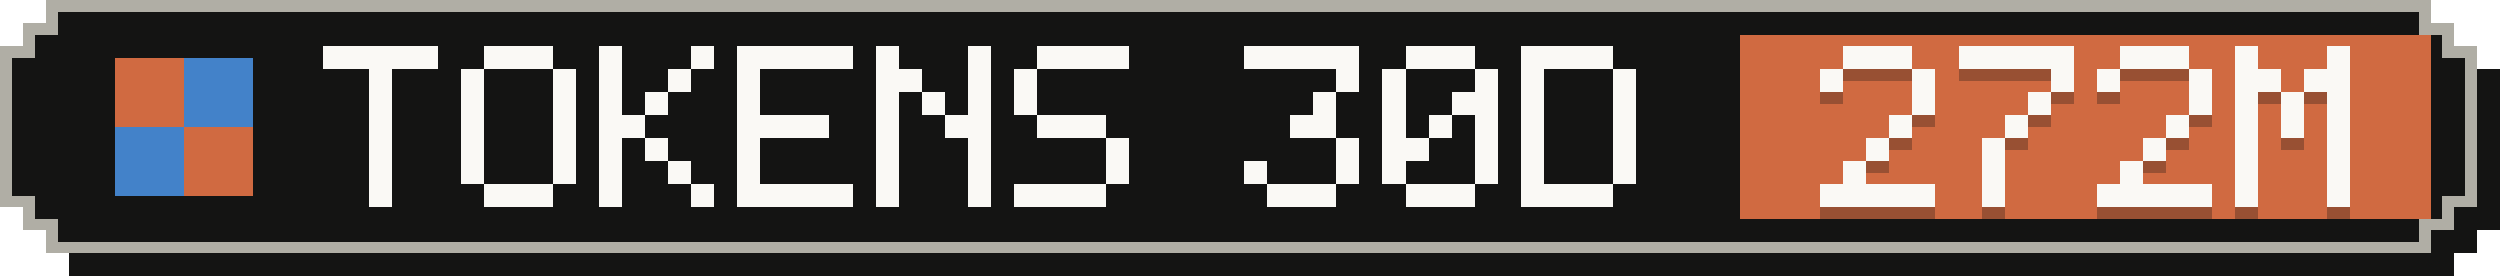
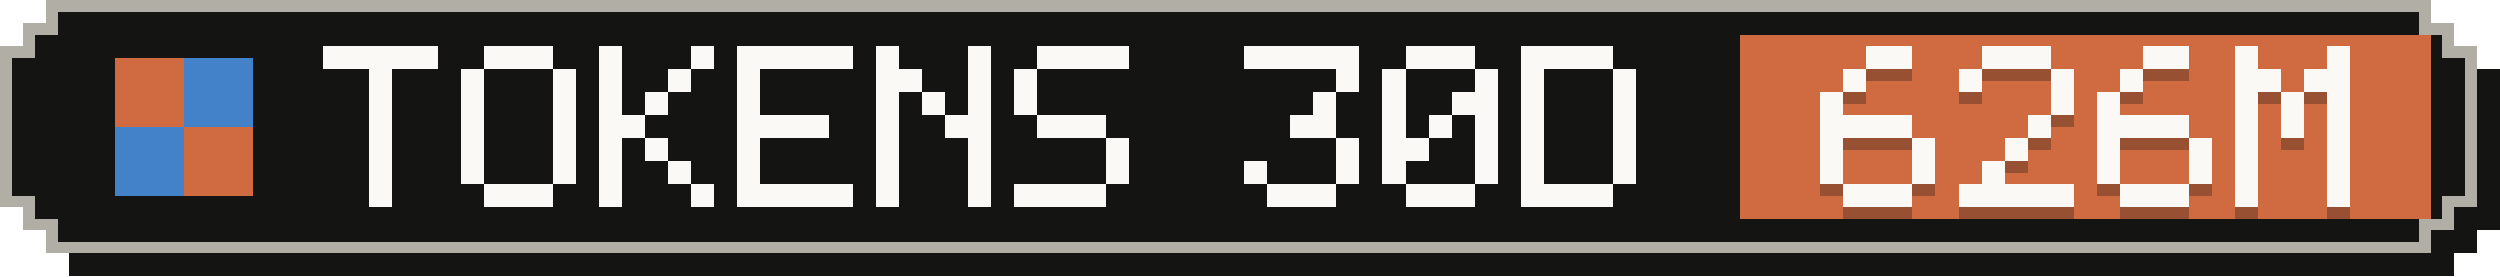
- <svg xmlns="http://www.w3.org/2000/svg" width="217" height="24" viewBox="0 0 217 24" role="img" aria-label="Tokens, last 30 days: 272M">
+ <svg xmlns="http://www.w3.org/2000/svg" width="217" height="24" viewBox="0 0 217 24" role="img" aria-label="Tokens, last 30 days: 626M">
  <g shape-rendering="crispEdges">
    <path fill="#141413" d="M6,2 H213 V4 H215 V6 H217 V20 H215 V22 H213 V24 H6 V22 H4 V20 H2 V6 H4 V4 H6 Z" />
    <path fill="#b0aea5" d="M4,0 H211 V2 H213 V4 H215 V18 H213 V20 H211 V22 H4 V20 H2 V18 H0 V4 H2 V2 H4 Z" />
    <path fill="#141413" d="M5,1 H210 V3 H212 V5 H214 V17 H212 V19 H210 V21 H5 V19 H3 V17 H1 V5 H3 V3 H5 Z" />
    <rect fill="#d06a41" x="151" y="3" width="60" height="16" />
    <g fill="#d06a41">
      <rect x="10" y="5" width="6" height="6" />
      <rect x="16" y="11" width="6" height="6" />
    </g>
    <g fill="#4382c9">
      <rect x="16" y="5" width="6" height="6" />
      <rect x="10" y="11" width="6" height="6" />
    </g>
    <g fill="#faf9f5">
      <rect x="28" y="4" width="10" height="2" />
      <rect x="32" y="6" width="2" height="2" />
      <rect x="32" y="8" width="2" height="2" />
      <rect x="32" y="10" width="2" height="2" />
      <rect x="32" y="12" width="2" height="2" />
      <rect x="32" y="14" width="2" height="2" />
      <rect x="32" y="16" width="2" height="2" />
      <rect x="42" y="4" width="6" height="2" />
      <rect x="40" y="6" width="2" height="2" />
      <rect x="48" y="6" width="2" height="2" />
      <rect x="40" y="8" width="2" height="2" />
      <rect x="48" y="8" width="2" height="2" />
      <rect x="40" y="10" width="2" height="2" />
      <rect x="48" y="10" width="2" height="2" />
      <rect x="40" y="12" width="2" height="2" />
      <rect x="48" y="12" width="2" height="2" />
      <rect x="40" y="14" width="2" height="2" />
      <rect x="48" y="14" width="2" height="2" />
      <rect x="42" y="16" width="6" height="2" />
      <rect x="52" y="4" width="2" height="2" />
      <rect x="60" y="4" width="2" height="2" />
      <rect x="52" y="6" width="2" height="2" />
      <rect x="58" y="6" width="2" height="2" />
      <rect x="52" y="8" width="2" height="2" />
      <rect x="56" y="8" width="2" height="2" />
      <rect x="52" y="10" width="4" height="2" />
      <rect x="52" y="12" width="2" height="2" />
      <rect x="56" y="12" width="2" height="2" />
      <rect x="52" y="14" width="2" height="2" />
      <rect x="58" y="14" width="2" height="2" />
      <rect x="52" y="16" width="2" height="2" />
      <rect x="60" y="16" width="2" height="2" />
      <rect x="64" y="4" width="10" height="2" />
      <rect x="64" y="6" width="2" height="2" />
      <rect x="64" y="8" width="2" height="2" />
      <rect x="64" y="10" width="8" height="2" />
      <rect x="64" y="12" width="2" height="2" />
      <rect x="64" y="14" width="2" height="2" />
      <rect x="64" y="16" width="10" height="2" />
      <rect x="76" y="4" width="2" height="2" />
      <rect x="84" y="4" width="2" height="2" />
      <rect x="76" y="6" width="4" height="2" />
      <rect x="84" y="6" width="2" height="2" />
      <rect x="76" y="8" width="2" height="2" />
      <rect x="80" y="8" width="2" height="2" />
      <rect x="84" y="8" width="2" height="2" />
      <rect x="76" y="10" width="2" height="2" />
      <rect x="82" y="10" width="4" height="2" />
      <rect x="76" y="12" width="2" height="2" />
      <rect x="84" y="12" width="2" height="2" />
      <rect x="76" y="14" width="2" height="2" />
      <rect x="84" y="14" width="2" height="2" />
      <rect x="76" y="16" width="2" height="2" />
      <rect x="84" y="16" width="2" height="2" />
      <rect x="90" y="4" width="8" height="2" />
      <rect x="88" y="6" width="2" height="2" />
      <rect x="88" y="8" width="2" height="2" />
      <rect x="90" y="10" width="6" height="2" />
      <rect x="96" y="12" width="2" height="2" />
      <rect x="96" y="14" width="2" height="2" />
      <rect x="88" y="16" width="8" height="2" />
      <rect x="108" y="4" width="10" height="2" />
      <rect x="116" y="6" width="2" height="2" />
      <rect x="114" y="8" width="2" height="2" />
      <rect x="112" y="10" width="4" height="2" />
      <rect x="116" y="12" width="2" height="2" />
      <rect x="108" y="14" width="2" height="2" />
      <rect x="116" y="14" width="2" height="2" />
      <rect x="110" y="16" width="6" height="2" />
      <rect x="122" y="4" width="6" height="2" />
      <rect x="120" y="6" width="2" height="2" />
      <rect x="128" y="6" width="2" height="2" />
      <rect x="120" y="8" width="2" height="2" />
      <rect x="126" y="8" width="4" height="2" />
      <rect x="120" y="10" width="2" height="2" />
      <rect x="124" y="10" width="2" height="2" />
      <rect x="128" y="10" width="2" height="2" />
      <rect x="120" y="12" width="4" height="2" />
      <rect x="128" y="12" width="2" height="2" />
      <rect x="120" y="14" width="2" height="2" />
      <rect x="128" y="14" width="2" height="2" />
      <rect x="122" y="16" width="6" height="2" />
      <rect x="132" y="4" width="8" height="2" />
      <rect x="132" y="6" width="2" height="2" />
      <rect x="140" y="6" width="2" height="2" />
      <rect x="132" y="8" width="2" height="2" />
      <rect x="140" y="8" width="2" height="2" />
      <rect x="132" y="10" width="2" height="2" />
      <rect x="140" y="10" width="2" height="2" />
      <rect x="132" y="12" width="2" height="2" />
      <rect x="140" y="12" width="2" height="2" />
      <rect x="132" y="14" width="2" height="2" />
      <rect x="140" y="14" width="2" height="2" />
      <rect x="132" y="16" width="8" height="2" />
    </g>
    <g fill="#141413" fill-opacity=".3">
-       <rect x="160" y="5" width="6" height="2" />
-       <rect x="158" y="7" width="2" height="2" />
-       <rect x="166" y="7" width="2" height="2" />
-       <rect x="166" y="9" width="2" height="2" />
-       <rect x="164" y="11" width="2" height="2" />
-       <rect x="162" y="13" width="2" height="2" />
-       <rect x="160" y="15" width="2" height="2" />
-       <rect x="158" y="17" width="10" height="2" />
-       <rect x="170" y="5" width="10" height="2" />
+       <rect x="162" y="5" width="4" height="2" />
+       <rect x="160" y="7" width="2" height="2" />
+       <rect x="158" y="9" width="2" height="2" />
+       <rect x="158" y="11" width="8" height="2" />
+       <rect x="158" y="13" width="2" height="2" />
+       <rect x="166" y="13" width="2" height="2" />
+       <rect x="158" y="15" width="2" height="2" />
+       <rect x="166" y="15" width="2" height="2" />
+       <rect x="160" y="17" width="6" height="2" />
+       <rect x="172" y="5" width="6" height="2" />
+       <rect x="170" y="7" width="2" height="2" />
      <rect x="178" y="7" width="2" height="2" />
-       <rect x="176" y="9" width="2" height="2" />
-       <rect x="174" y="11" width="2" height="2" />
-       <rect x="172" y="13" width="2" height="2" />
+       <rect x="178" y="9" width="2" height="2" />
+       <rect x="176" y="11" width="2" height="2" />
+       <rect x="174" y="13" width="2" height="2" />
      <rect x="172" y="15" width="2" height="2" />
-       <rect x="172" y="17" width="2" height="2" />
-       <rect x="184" y="5" width="6" height="2" />
-       <rect x="182" y="7" width="2" height="2" />
-       <rect x="190" y="7" width="2" height="2" />
-       <rect x="190" y="9" width="2" height="2" />
-       <rect x="188" y="11" width="2" height="2" />
-       <rect x="186" y="13" width="2" height="2" />
-       <rect x="184" y="15" width="2" height="2" />
-       <rect x="182" y="17" width="10" height="2" />
+       <rect x="170" y="17" width="10" height="2" />
+       <rect x="186" y="5" width="4" height="2" />
+       <rect x="184" y="7" width="2" height="2" />
+       <rect x="182" y="9" width="2" height="2" />
+       <rect x="182" y="11" width="8" height="2" />
+       <rect x="182" y="13" width="2" height="2" />
+       <rect x="190" y="13" width="2" height="2" />
+       <rect x="182" y="15" width="2" height="2" />
+       <rect x="190" y="15" width="2" height="2" />
+       <rect x="184" y="17" width="6" height="2" />
      <rect x="194" y="5" width="2" height="2" />
      <rect x="202" y="5" width="2" height="2" />
      <rect x="194" y="7" width="4" height="2" />
      <rect x="200" y="7" width="4" height="2" />
      <rect x="194" y="9" width="2" height="2" />
      <rect x="198" y="9" width="2" height="2" />
      <rect x="202" y="9" width="2" height="2" />
      <rect x="194" y="11" width="2" height="2" />
      <rect x="198" y="11" width="2" height="2" />
      <rect x="202" y="11" width="2" height="2" />
      <rect x="194" y="13" width="2" height="2" />
      <rect x="202" y="13" width="2" height="2" />
      <rect x="194" y="15" width="2" height="2" />
      <rect x="202" y="15" width="2" height="2" />
      <rect x="194" y="17" width="2" height="2" />
      <rect x="202" y="17" width="2" height="2" />
    </g>
    <g fill="#faf9f5">
-       <rect x="160" y="4" width="6" height="2" />
-       <rect x="158" y="6" width="2" height="2" />
-       <rect x="166" y="6" width="2" height="2" />
-       <rect x="166" y="8" width="2" height="2" />
-       <rect x="164" y="10" width="2" height="2" />
-       <rect x="162" y="12" width="2" height="2" />
-       <rect x="160" y="14" width="2" height="2" />
-       <rect x="158" y="16" width="10" height="2" />
-       <rect x="170" y="4" width="10" height="2" />
+       <rect x="162" y="4" width="4" height="2" />
+       <rect x="160" y="6" width="2" height="2" />
+       <rect x="158" y="8" width="2" height="2" />
+       <rect x="158" y="10" width="8" height="2" />
+       <rect x="158" y="12" width="2" height="2" />
+       <rect x="166" y="12" width="2" height="2" />
+       <rect x="158" y="14" width="2" height="2" />
+       <rect x="166" y="14" width="2" height="2" />
+       <rect x="160" y="16" width="6" height="2" />
+       <rect x="172" y="4" width="6" height="2" />
+       <rect x="170" y="6" width="2" height="2" />
      <rect x="178" y="6" width="2" height="2" />
-       <rect x="176" y="8" width="2" height="2" />
-       <rect x="174" y="10" width="2" height="2" />
-       <rect x="172" y="12" width="2" height="2" />
+       <rect x="178" y="8" width="2" height="2" />
+       <rect x="176" y="10" width="2" height="2" />
+       <rect x="174" y="12" width="2" height="2" />
      <rect x="172" y="14" width="2" height="2" />
-       <rect x="172" y="16" width="2" height="2" />
-       <rect x="184" y="4" width="6" height="2" />
-       <rect x="182" y="6" width="2" height="2" />
-       <rect x="190" y="6" width="2" height="2" />
-       <rect x="190" y="8" width="2" height="2" />
-       <rect x="188" y="10" width="2" height="2" />
-       <rect x="186" y="12" width="2" height="2" />
-       <rect x="184" y="14" width="2" height="2" />
-       <rect x="182" y="16" width="10" height="2" />
+       <rect x="170" y="16" width="10" height="2" />
+       <rect x="186" y="4" width="4" height="2" />
+       <rect x="184" y="6" width="2" height="2" />
+       <rect x="182" y="8" width="2" height="2" />
+       <rect x="182" y="10" width="8" height="2" />
+       <rect x="182" y="12" width="2" height="2" />
+       <rect x="190" y="12" width="2" height="2" />
+       <rect x="182" y="14" width="2" height="2" />
+       <rect x="190" y="14" width="2" height="2" />
+       <rect x="184" y="16" width="6" height="2" />
      <rect x="194" y="4" width="2" height="2" />
      <rect x="202" y="4" width="2" height="2" />
      <rect x="194" y="6" width="4" height="2" />
      <rect x="200" y="6" width="4" height="2" />
      <rect x="194" y="8" width="2" height="2" />
      <rect x="198" y="8" width="2" height="2" />
      <rect x="202" y="8" width="2" height="2" />
      <rect x="194" y="10" width="2" height="2" />
      <rect x="198" y="10" width="2" height="2" />
      <rect x="202" y="10" width="2" height="2" />
      <rect x="194" y="12" width="2" height="2" />
      <rect x="202" y="12" width="2" height="2" />
      <rect x="194" y="14" width="2" height="2" />
      <rect x="202" y="14" width="2" height="2" />
      <rect x="194" y="16" width="2" height="2" />
      <rect x="202" y="16" width="2" height="2" />
    </g>
  </g>
</svg>
